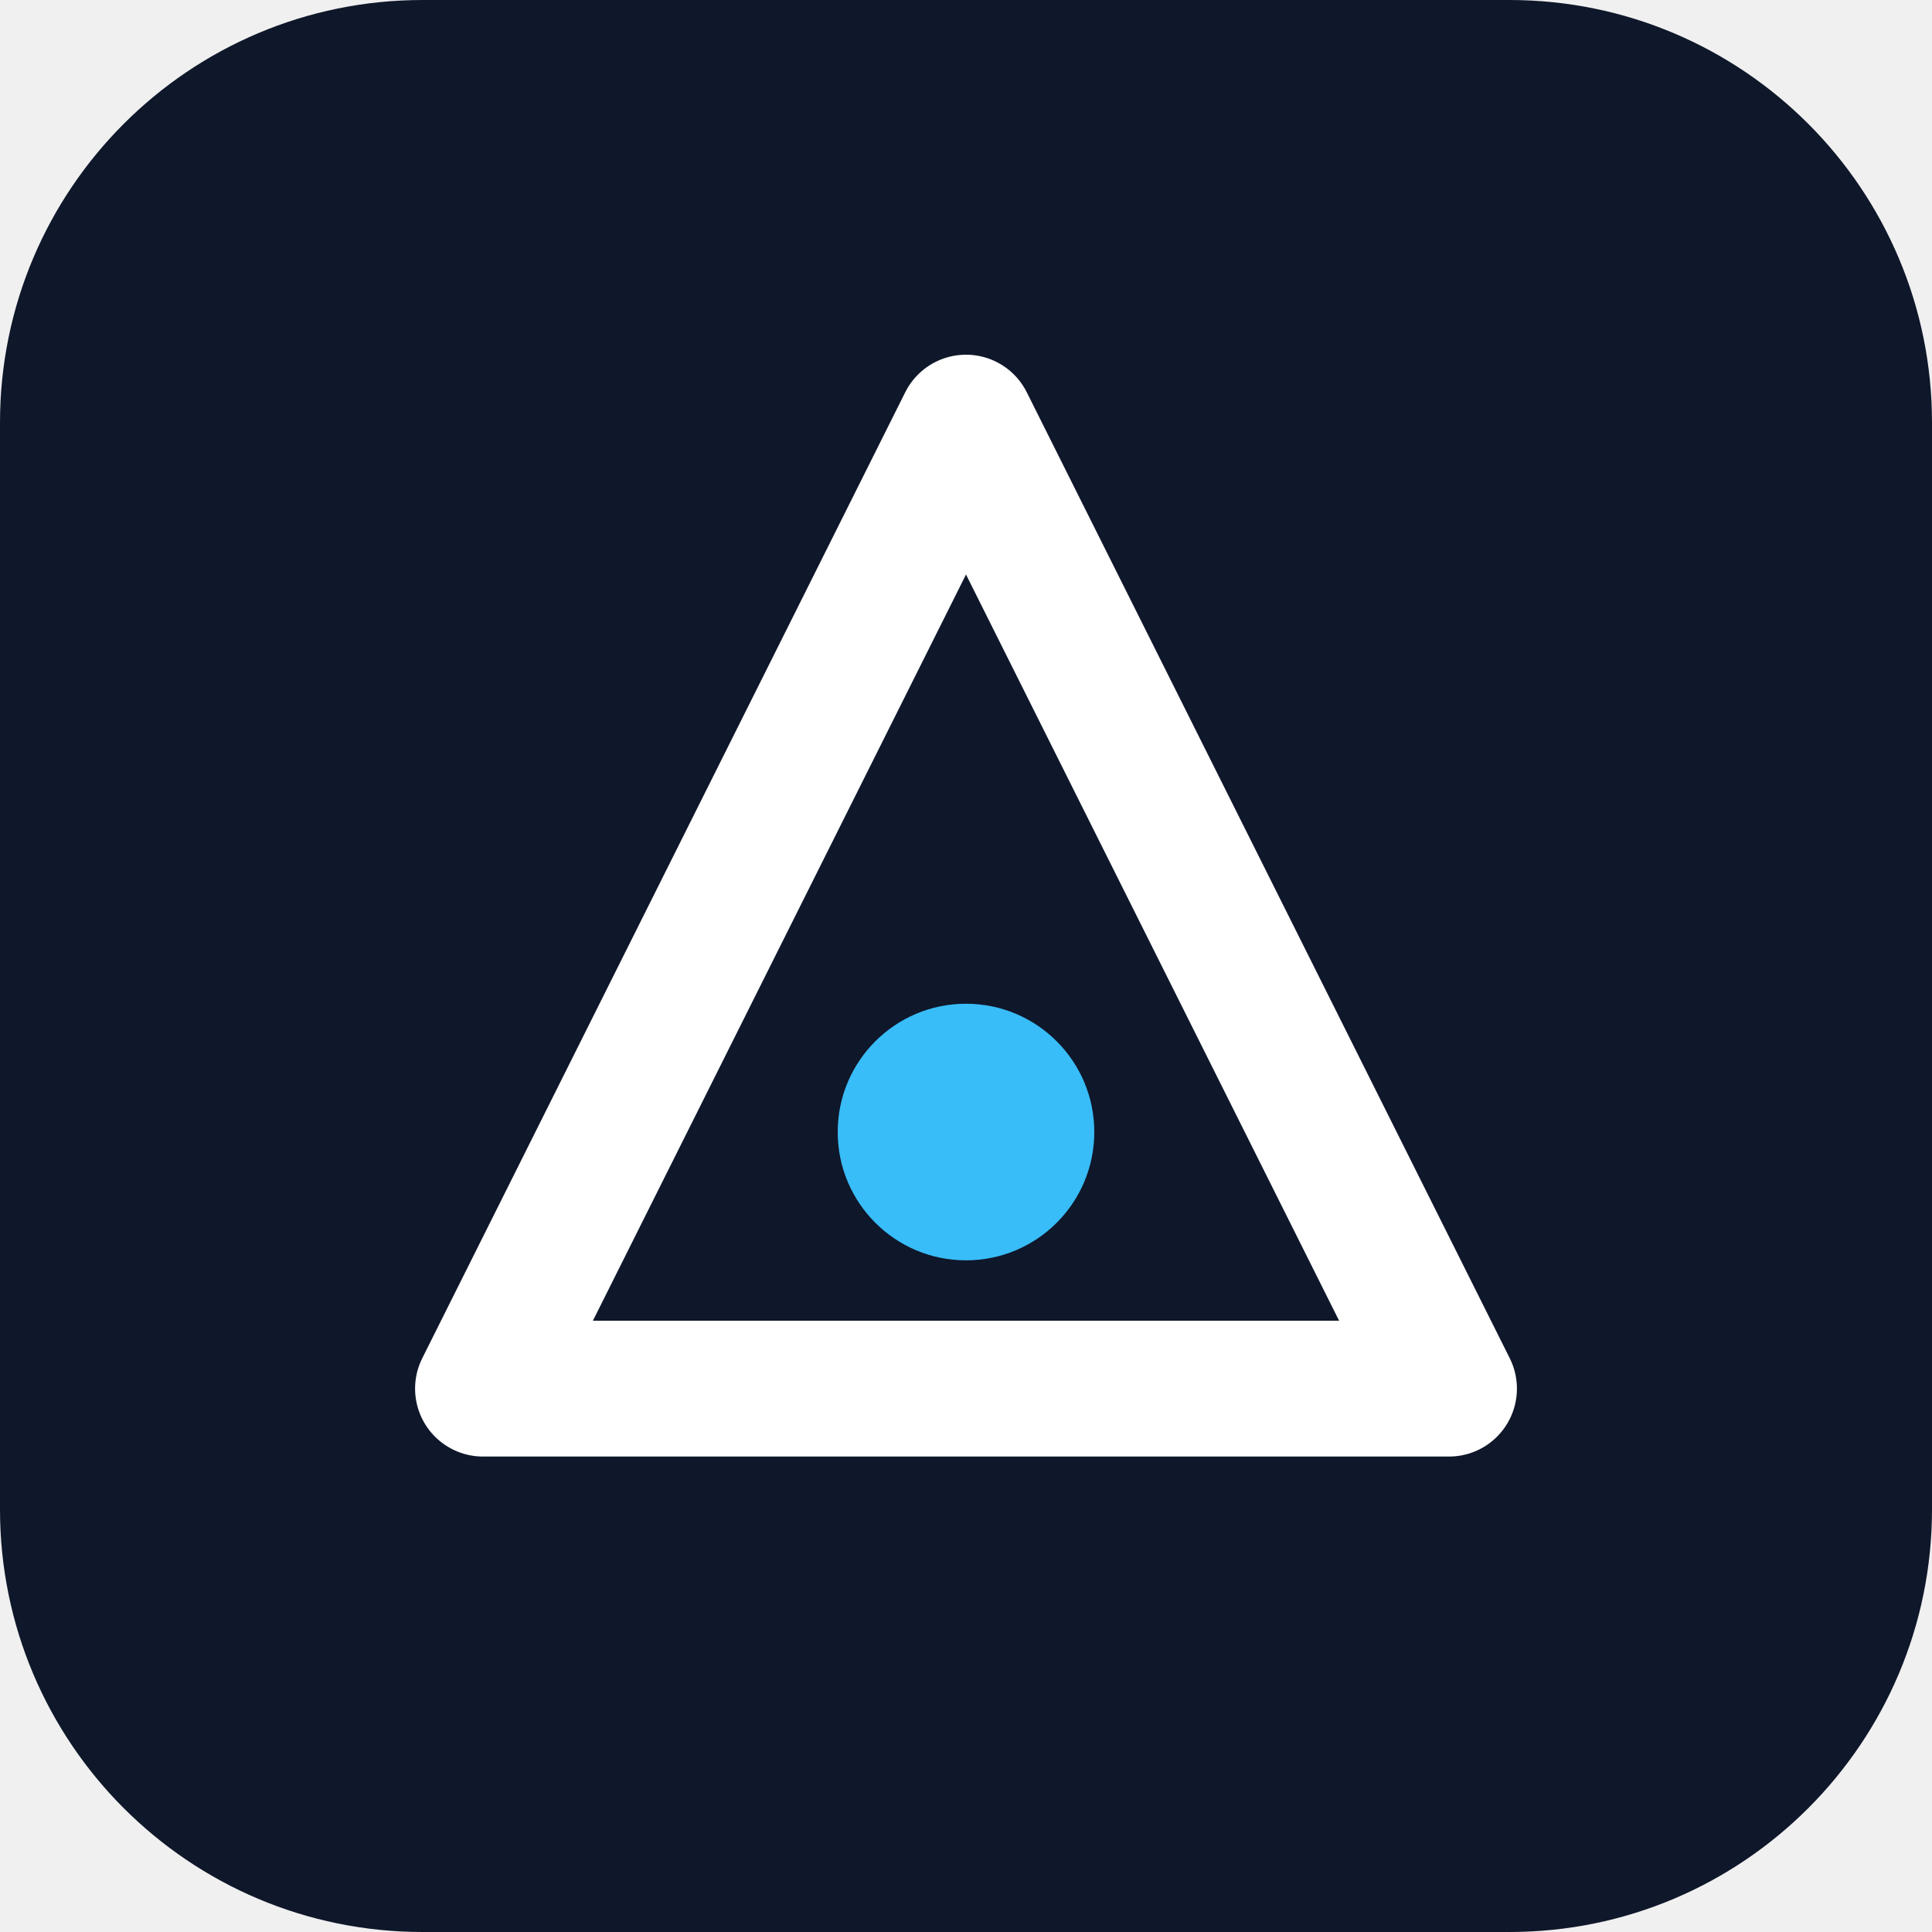
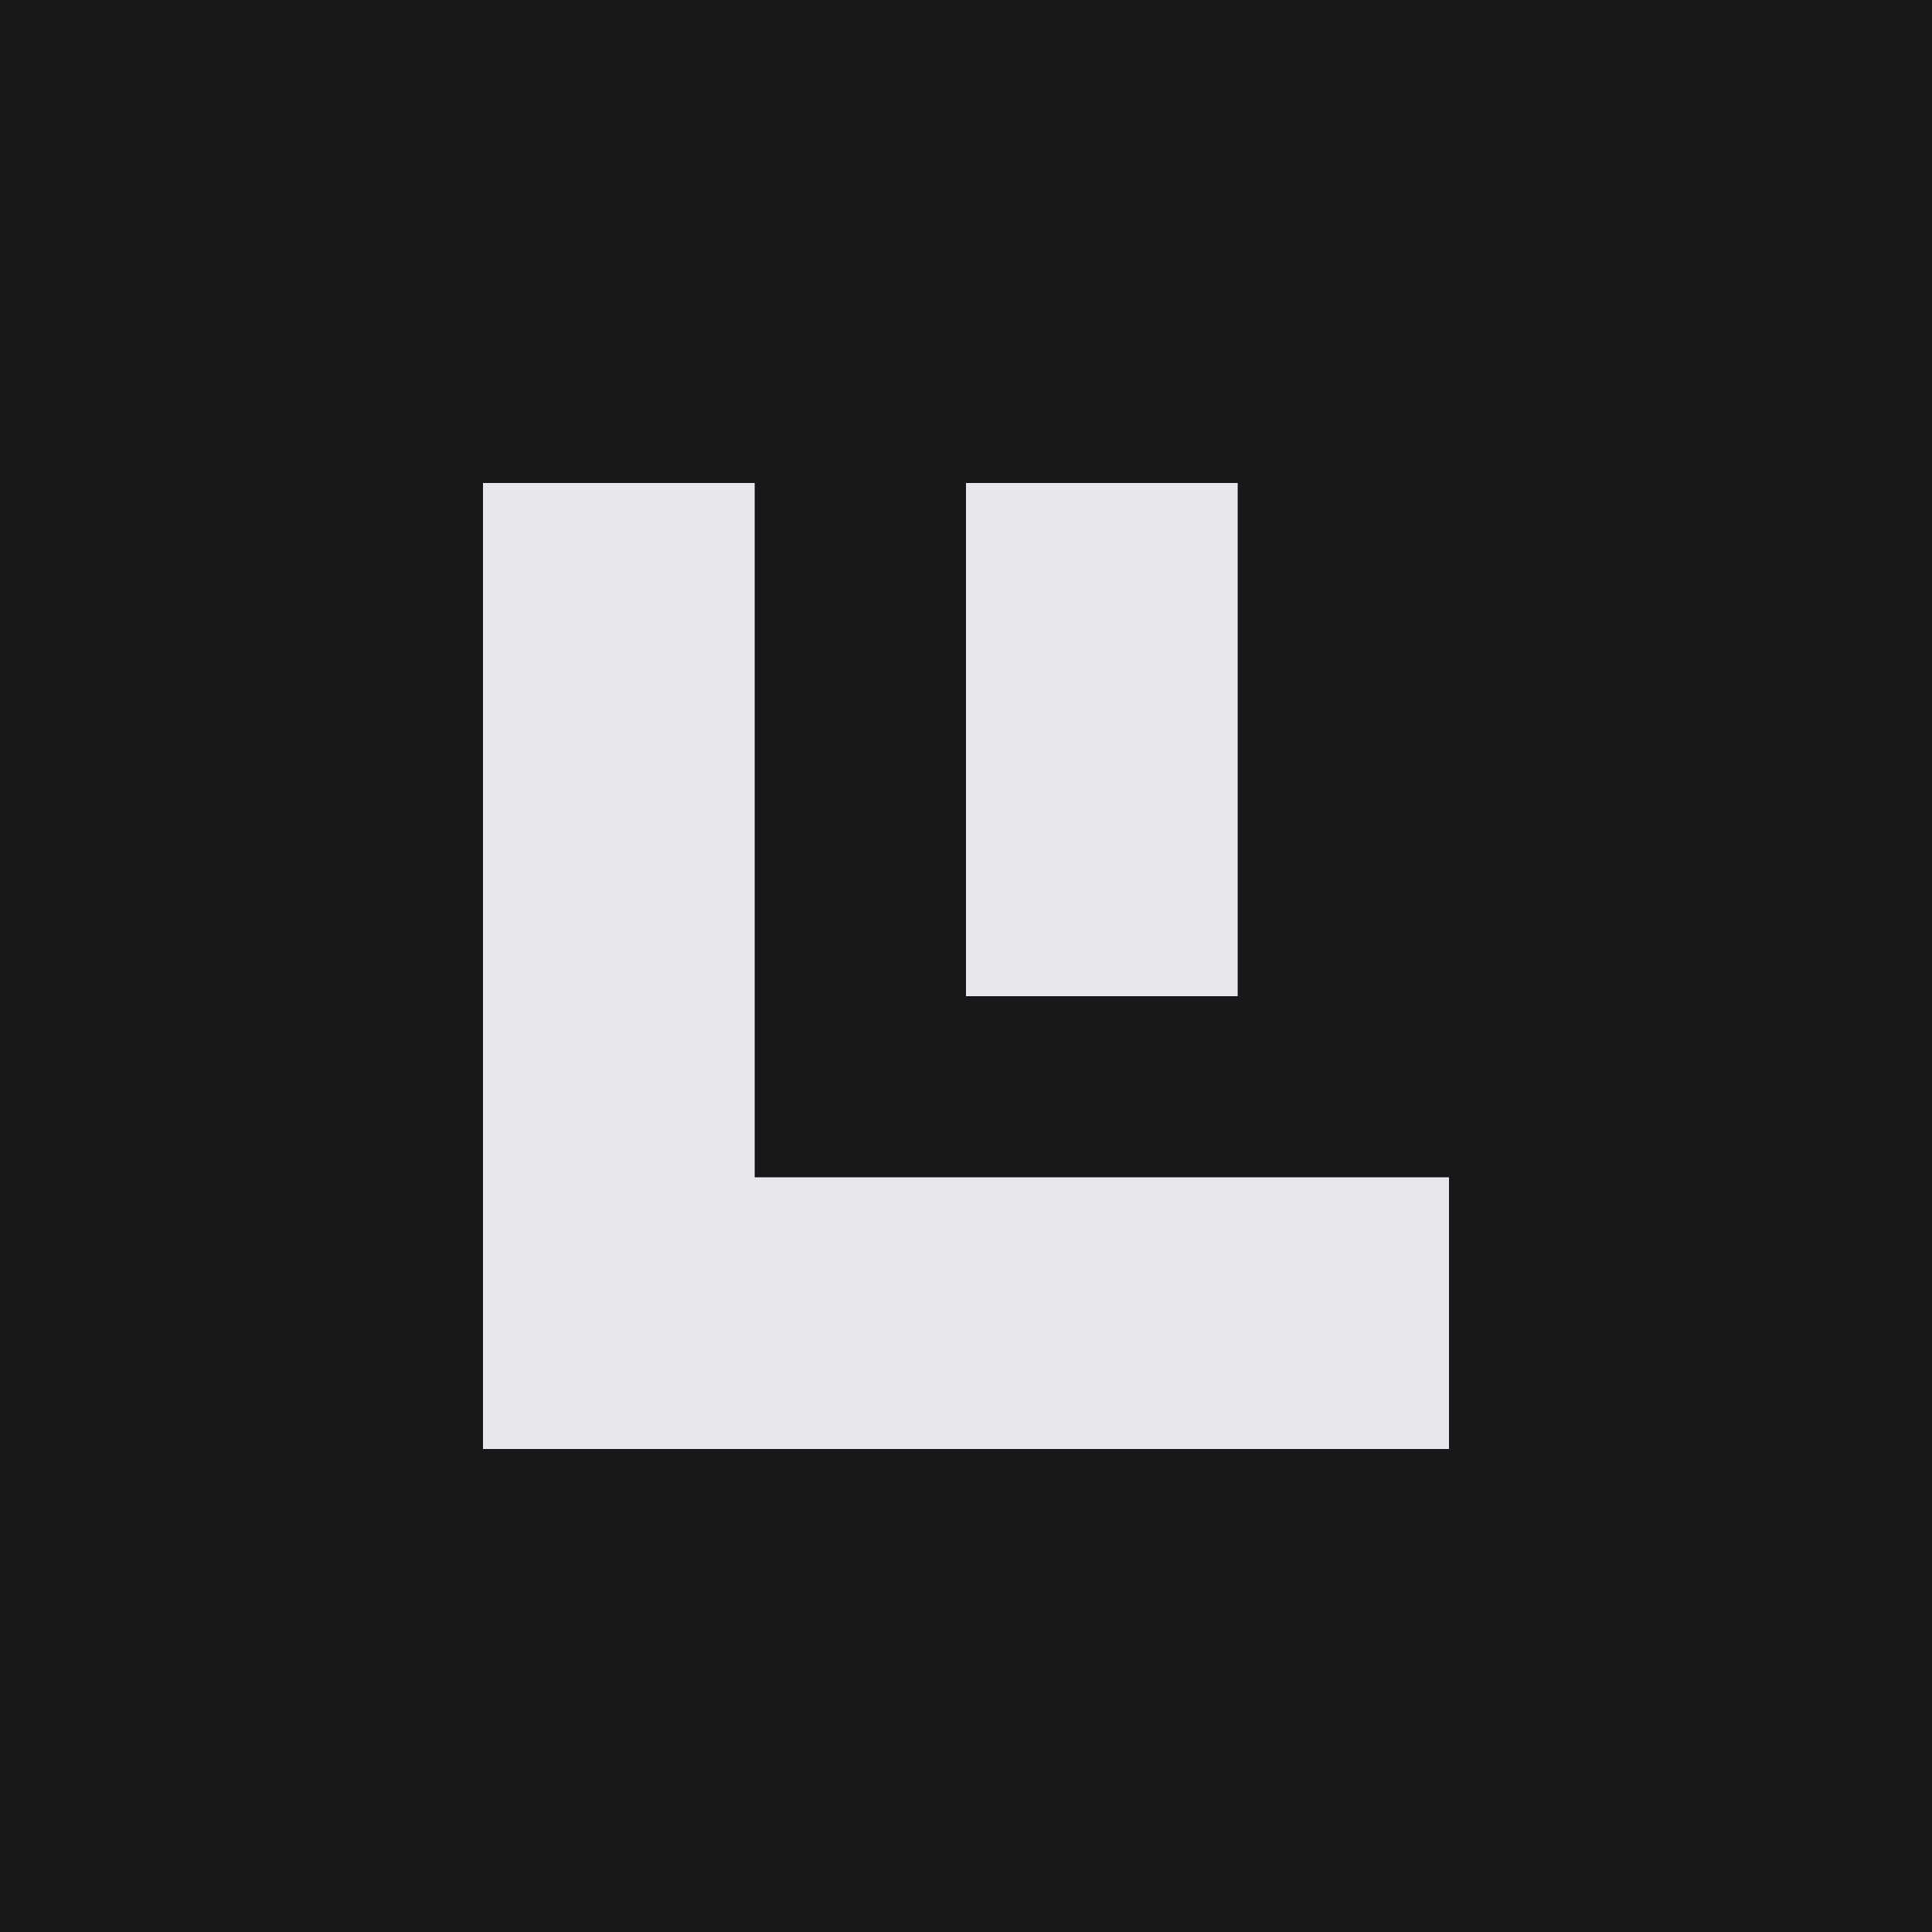
- <svg xmlns="http://www.w3.org/2000/svg" viewBox="0 0 512 512" role="img" aria-label="Brand mark">
-   <rect width="512" height="512" rx="112" fill="#0f172a" />
-   <path d="M256 112 L384 368 H128 Z" fill="none" stroke="#ffffff" stroke-width="36" stroke-linejoin="round" />
-   <circle cx="256" cy="300" r="34" fill="#38bdf8" />
+ <svg xmlns="http://www.w3.org/2000/svg" viewBox="0 0 512 512" fill="none">
+   <rect width="512" height="512" fill="#18181b" />
+   <path d="M128 384V128H200V312H384V384H128Z" fill="#e5e7eb" />
+   <rect x="256" y="128" width="72" height="136" fill="#e5e7eb" />
</svg>
